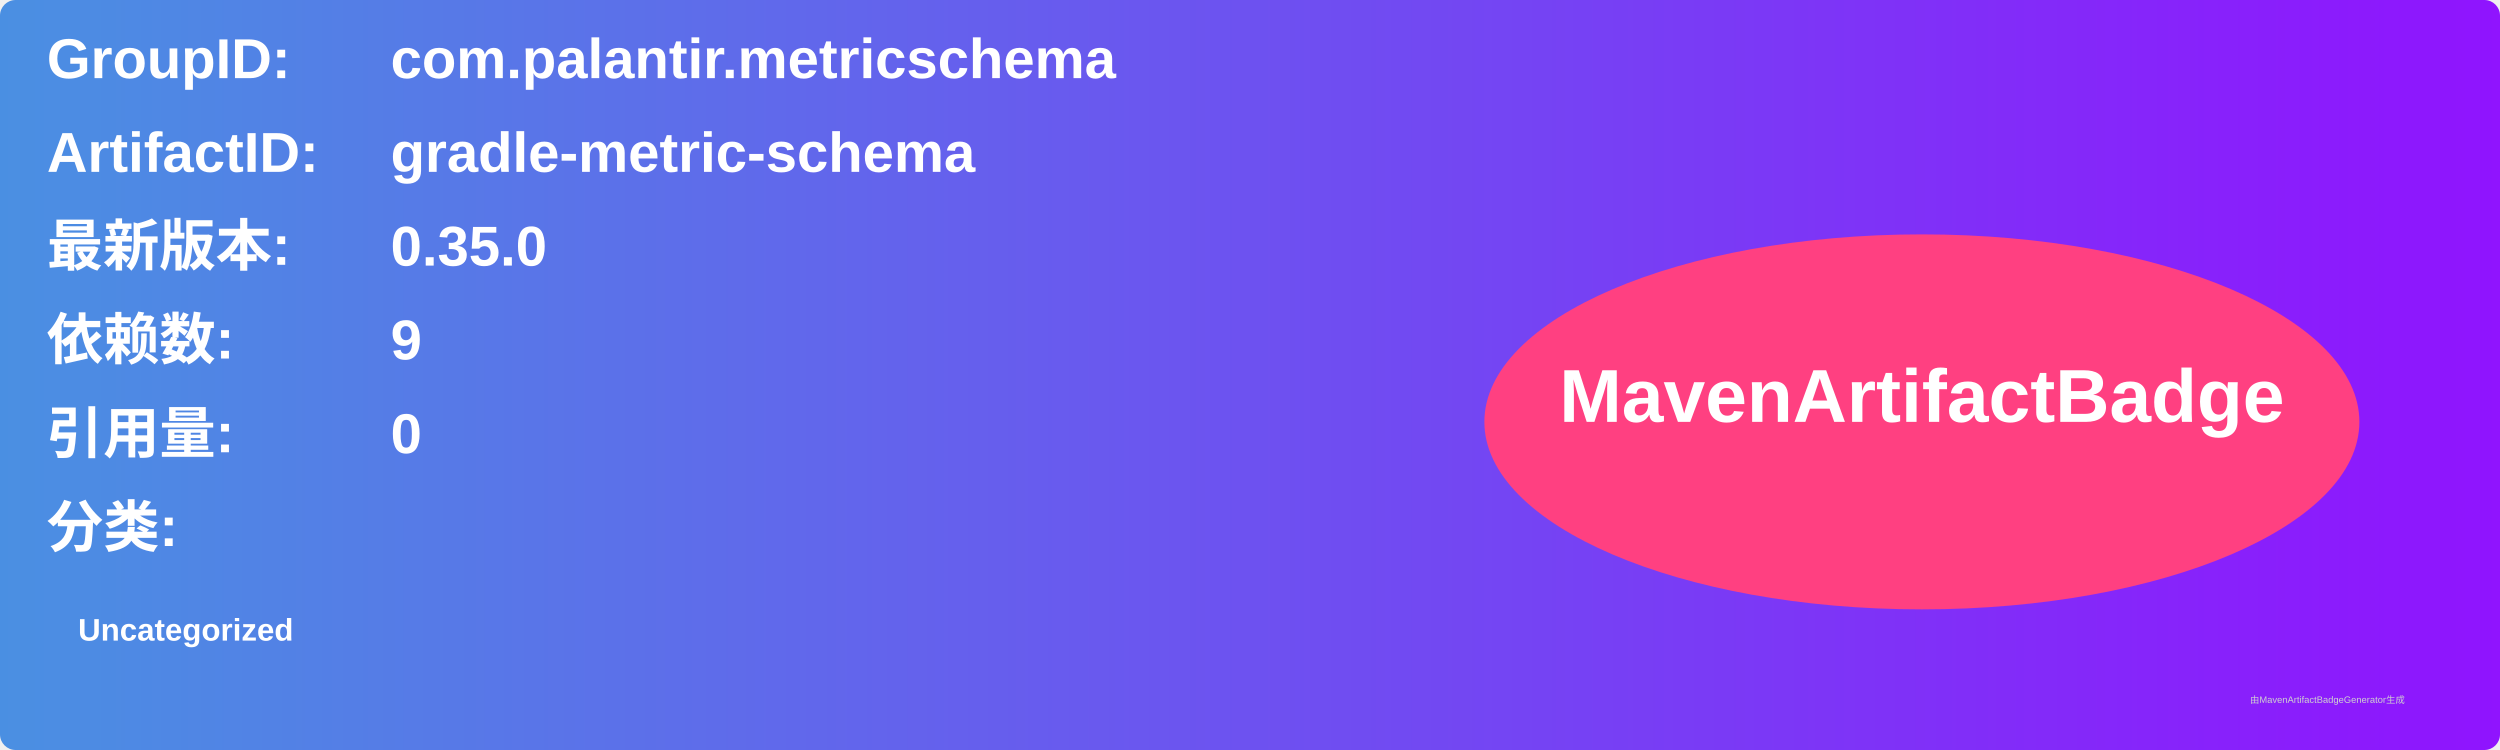
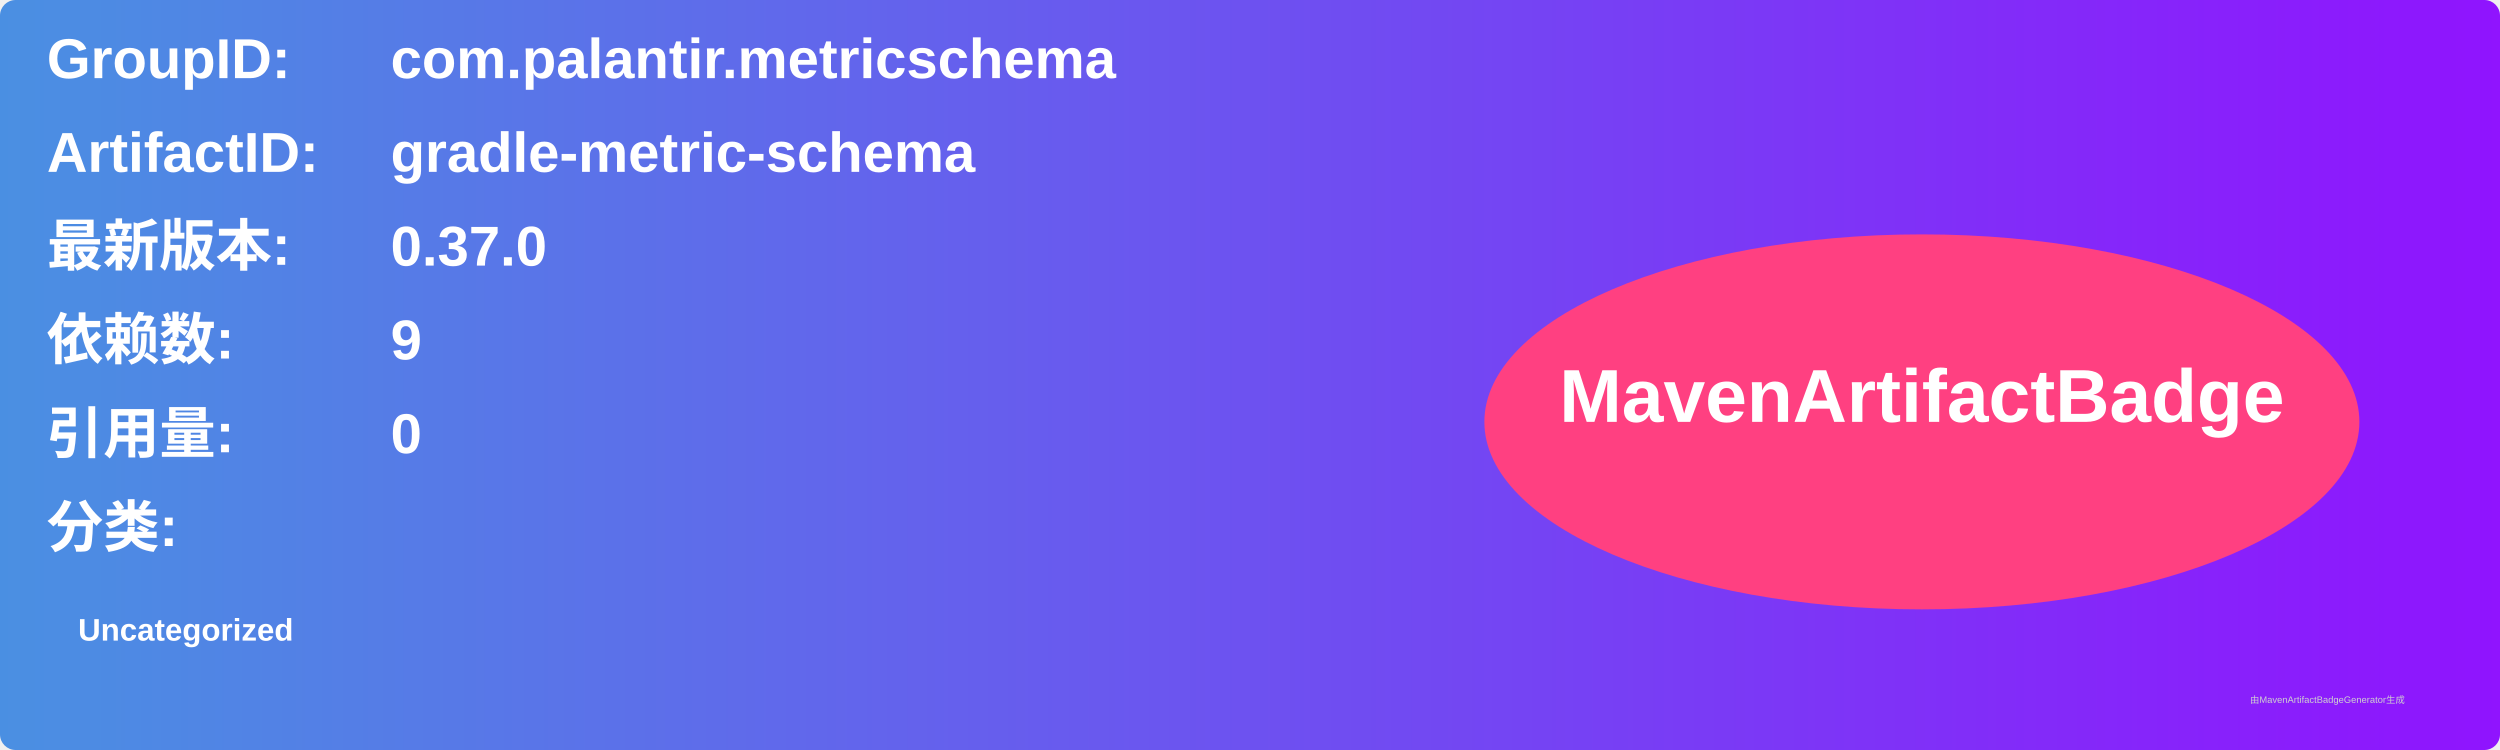
<svg xmlns="http://www.w3.org/2000/svg" width="800" height="240" viewBox="0 0 800 240">
  <linearGradient id="grad" x1="0%" y1="0%" x2="100%" y2="0%">
    <stop offset="0%" stop-color="#4a90e2" />
    <stop offset="100%" stop-color="#9013fe" />
  </linearGradient>
  <rect width="100%" height="100%" rx="5" ry="5" fill="url(#grad)" />
  <g transform="translate(15, 15)">
    <text x="0" y="10" font-family="Arial" font-size="18" fill="white" font-weight="bold" width="260">GroupID:</text>
    <text x="110" y="10" font-family="Arial" font-size="18" fill="white" font-weight="bold" width="460">com.palantir.metricschema</text>
    <text x="0" y="40" font-family="Arial" font-size="18" fill="white" font-weight="bold" width="260">ArtifactID:</text>
    <text x="110" y="40" font-family="Arial" font-size="18" fill="white" font-weight="bold" width="460">gradle-metric-schema</text>
    <text x="0" y="70" font-family="Arial" font-size="18" fill="white" font-weight="bold">最新版本:</text>
    <text x="110" y="70" font-family="Arial" font-size="18" fill="white" font-weight="bold">
-       <tspan font-weight="bold">0.35.0</tspan>
+       <tspan font-weight="bold">0.37.0</tspan>
    </text>
    <text x="0" y="100" font-family="Arial" font-size="18" fill="white" font-weight="bold">依赖数: </text>
    <text x="110" y="100" font-family="Arial" font-size="18" fill="white">
      <tspan font-weight="bold">9</tspan>
    </text>
    <text x="0" y="130" font-family="Arial" font-size="18" fill="white" font-weight="bold">引用量: </text>
    <text x="110" y="130" font-family="Arial" font-size="18" fill="white">
      <tspan font-weight="bold">0</tspan>
    </text>
    <text x="0" y="160" font-family="Arial" font-size="18" fill="white" font-weight="bold">分类:</text>
    <text x="10" y="190" font-family="Arial" font-size="10" fill="white">
      <tspan font-weight="bold">Uncategorized</tspan>
    </text>
    <ellipse cx="600" cy="120" rx="140" ry="60" fill="#ff4081" />
    <text x="600" y="120" text-anchor="middle" font-family="Arial" font-size="24" fill="white" font-weight="bold">MavenArtifactBadge</text>
  </g>
  <text x="720" y="225" font-family="Arial" font-size="3" fill="#d0d0d0">由MavenArtifactBadgeGenerator生成</text>
</svg>
